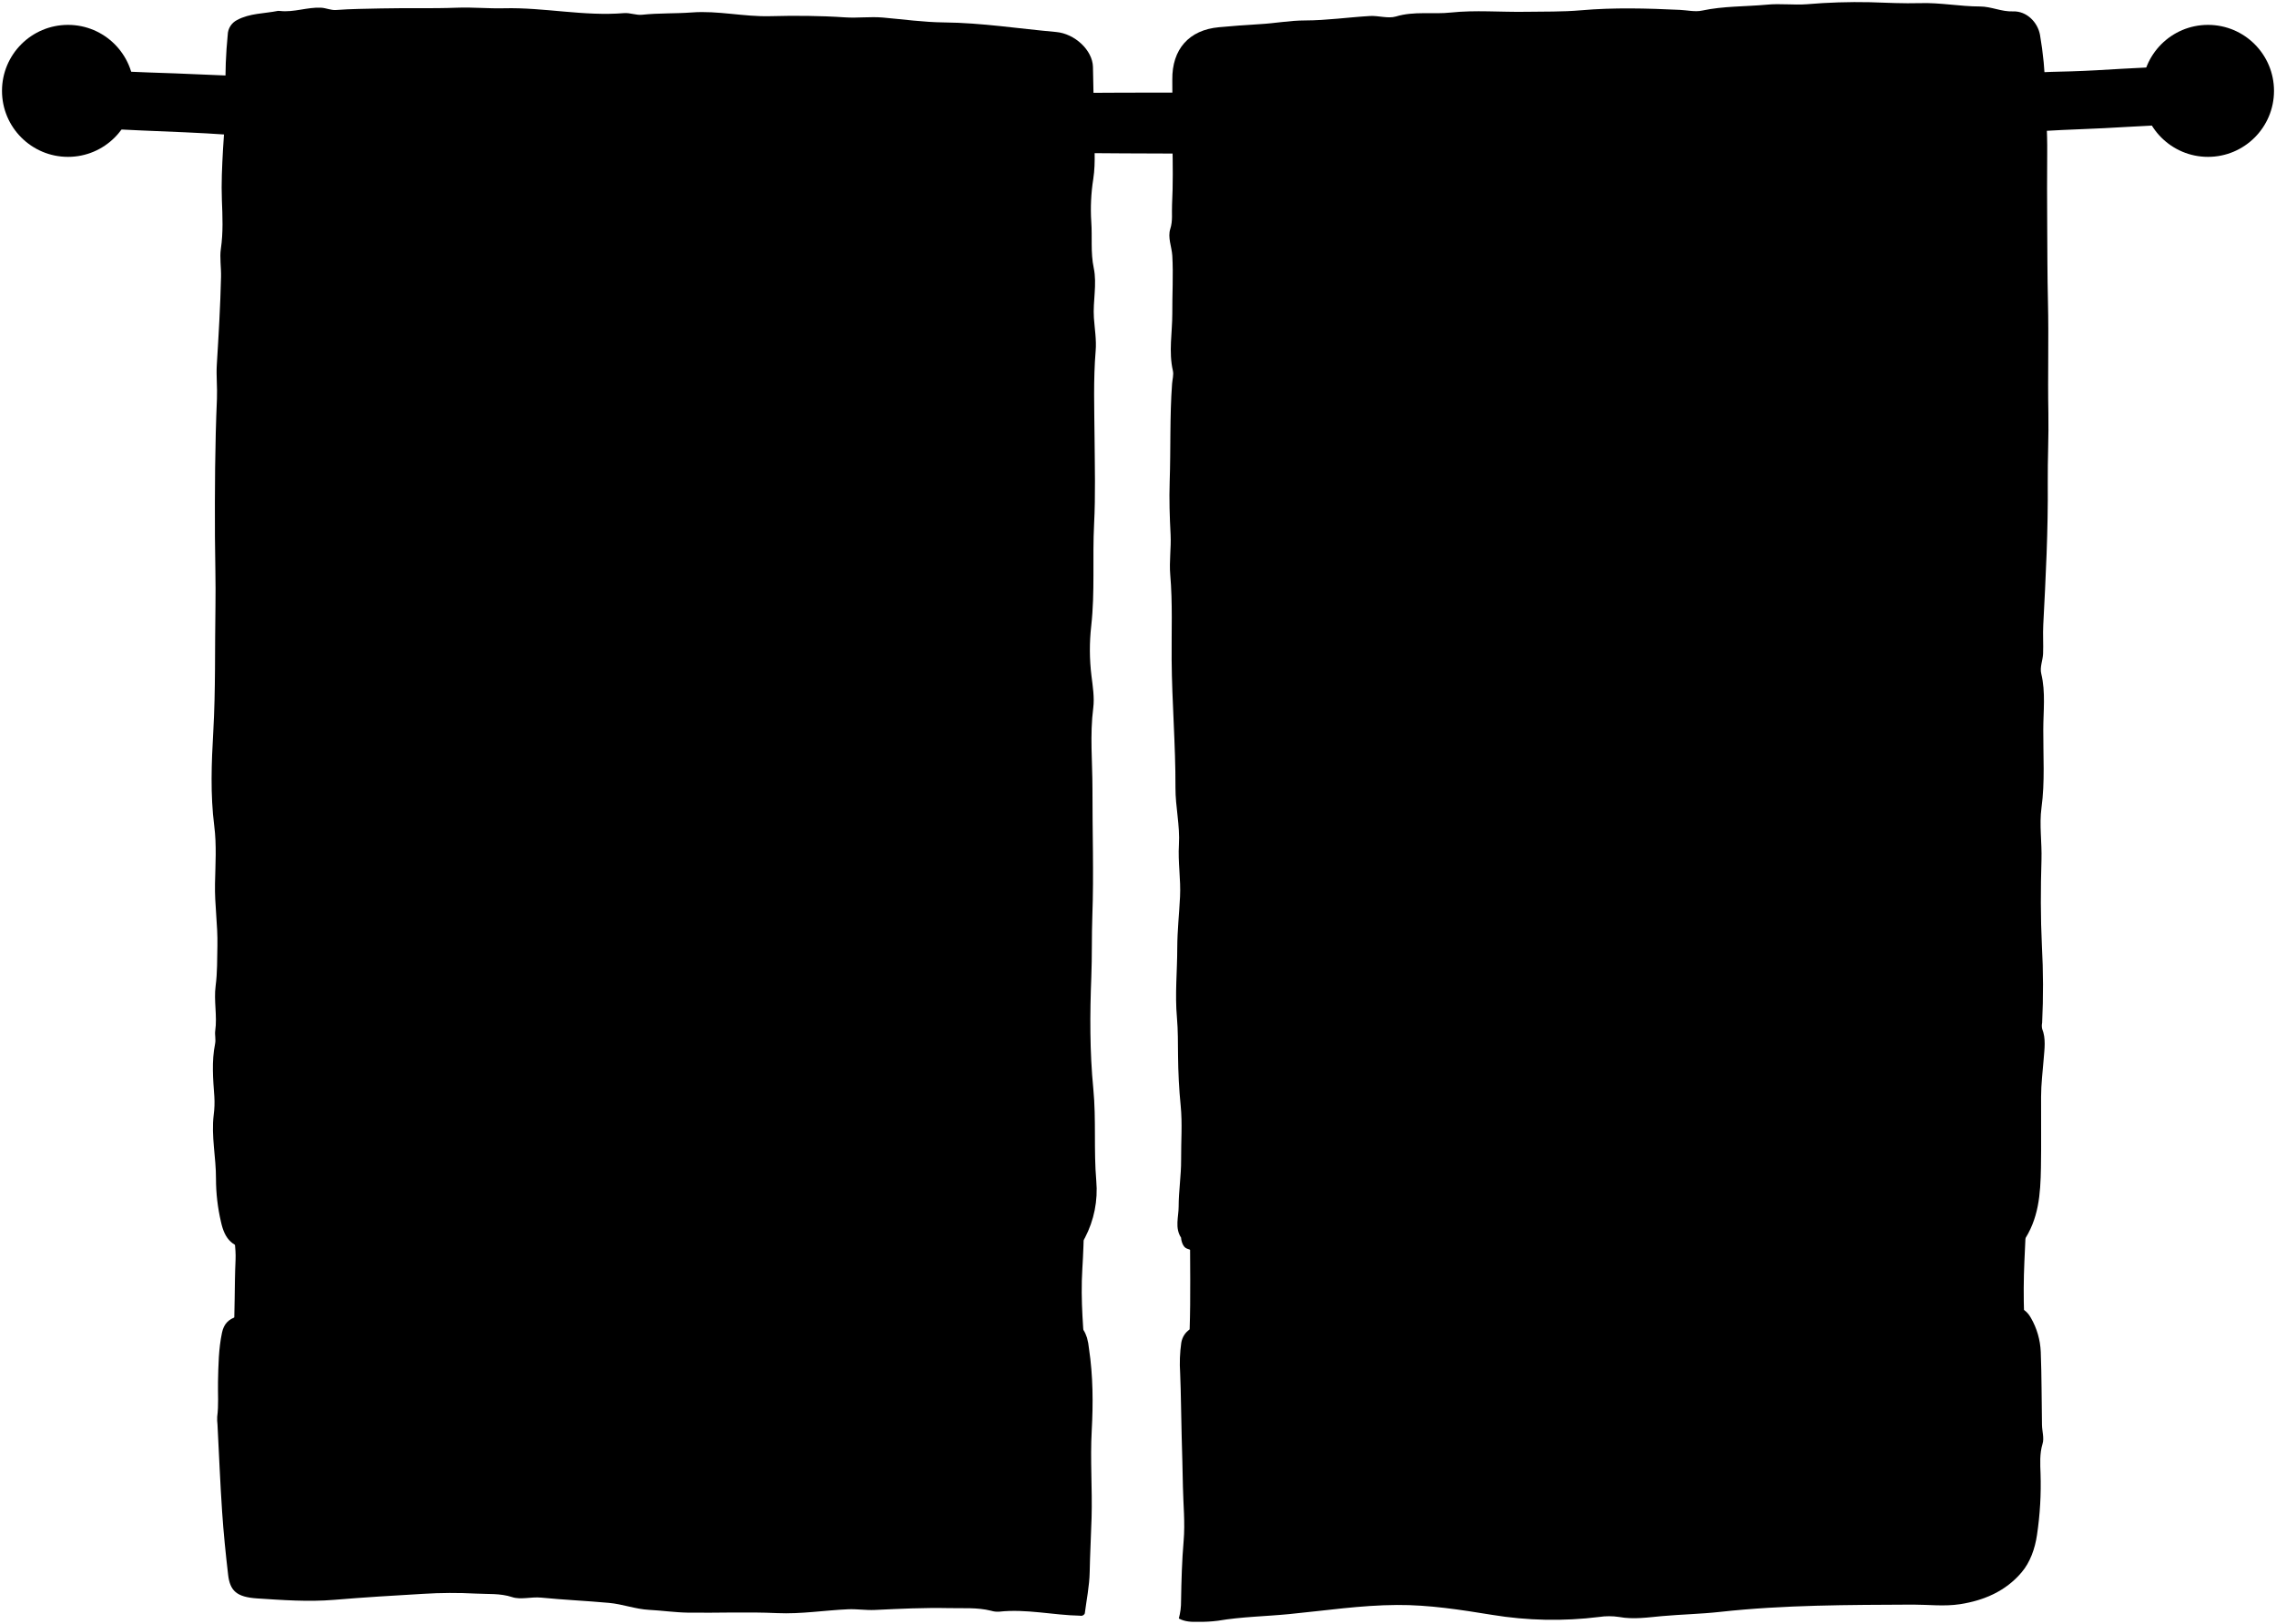
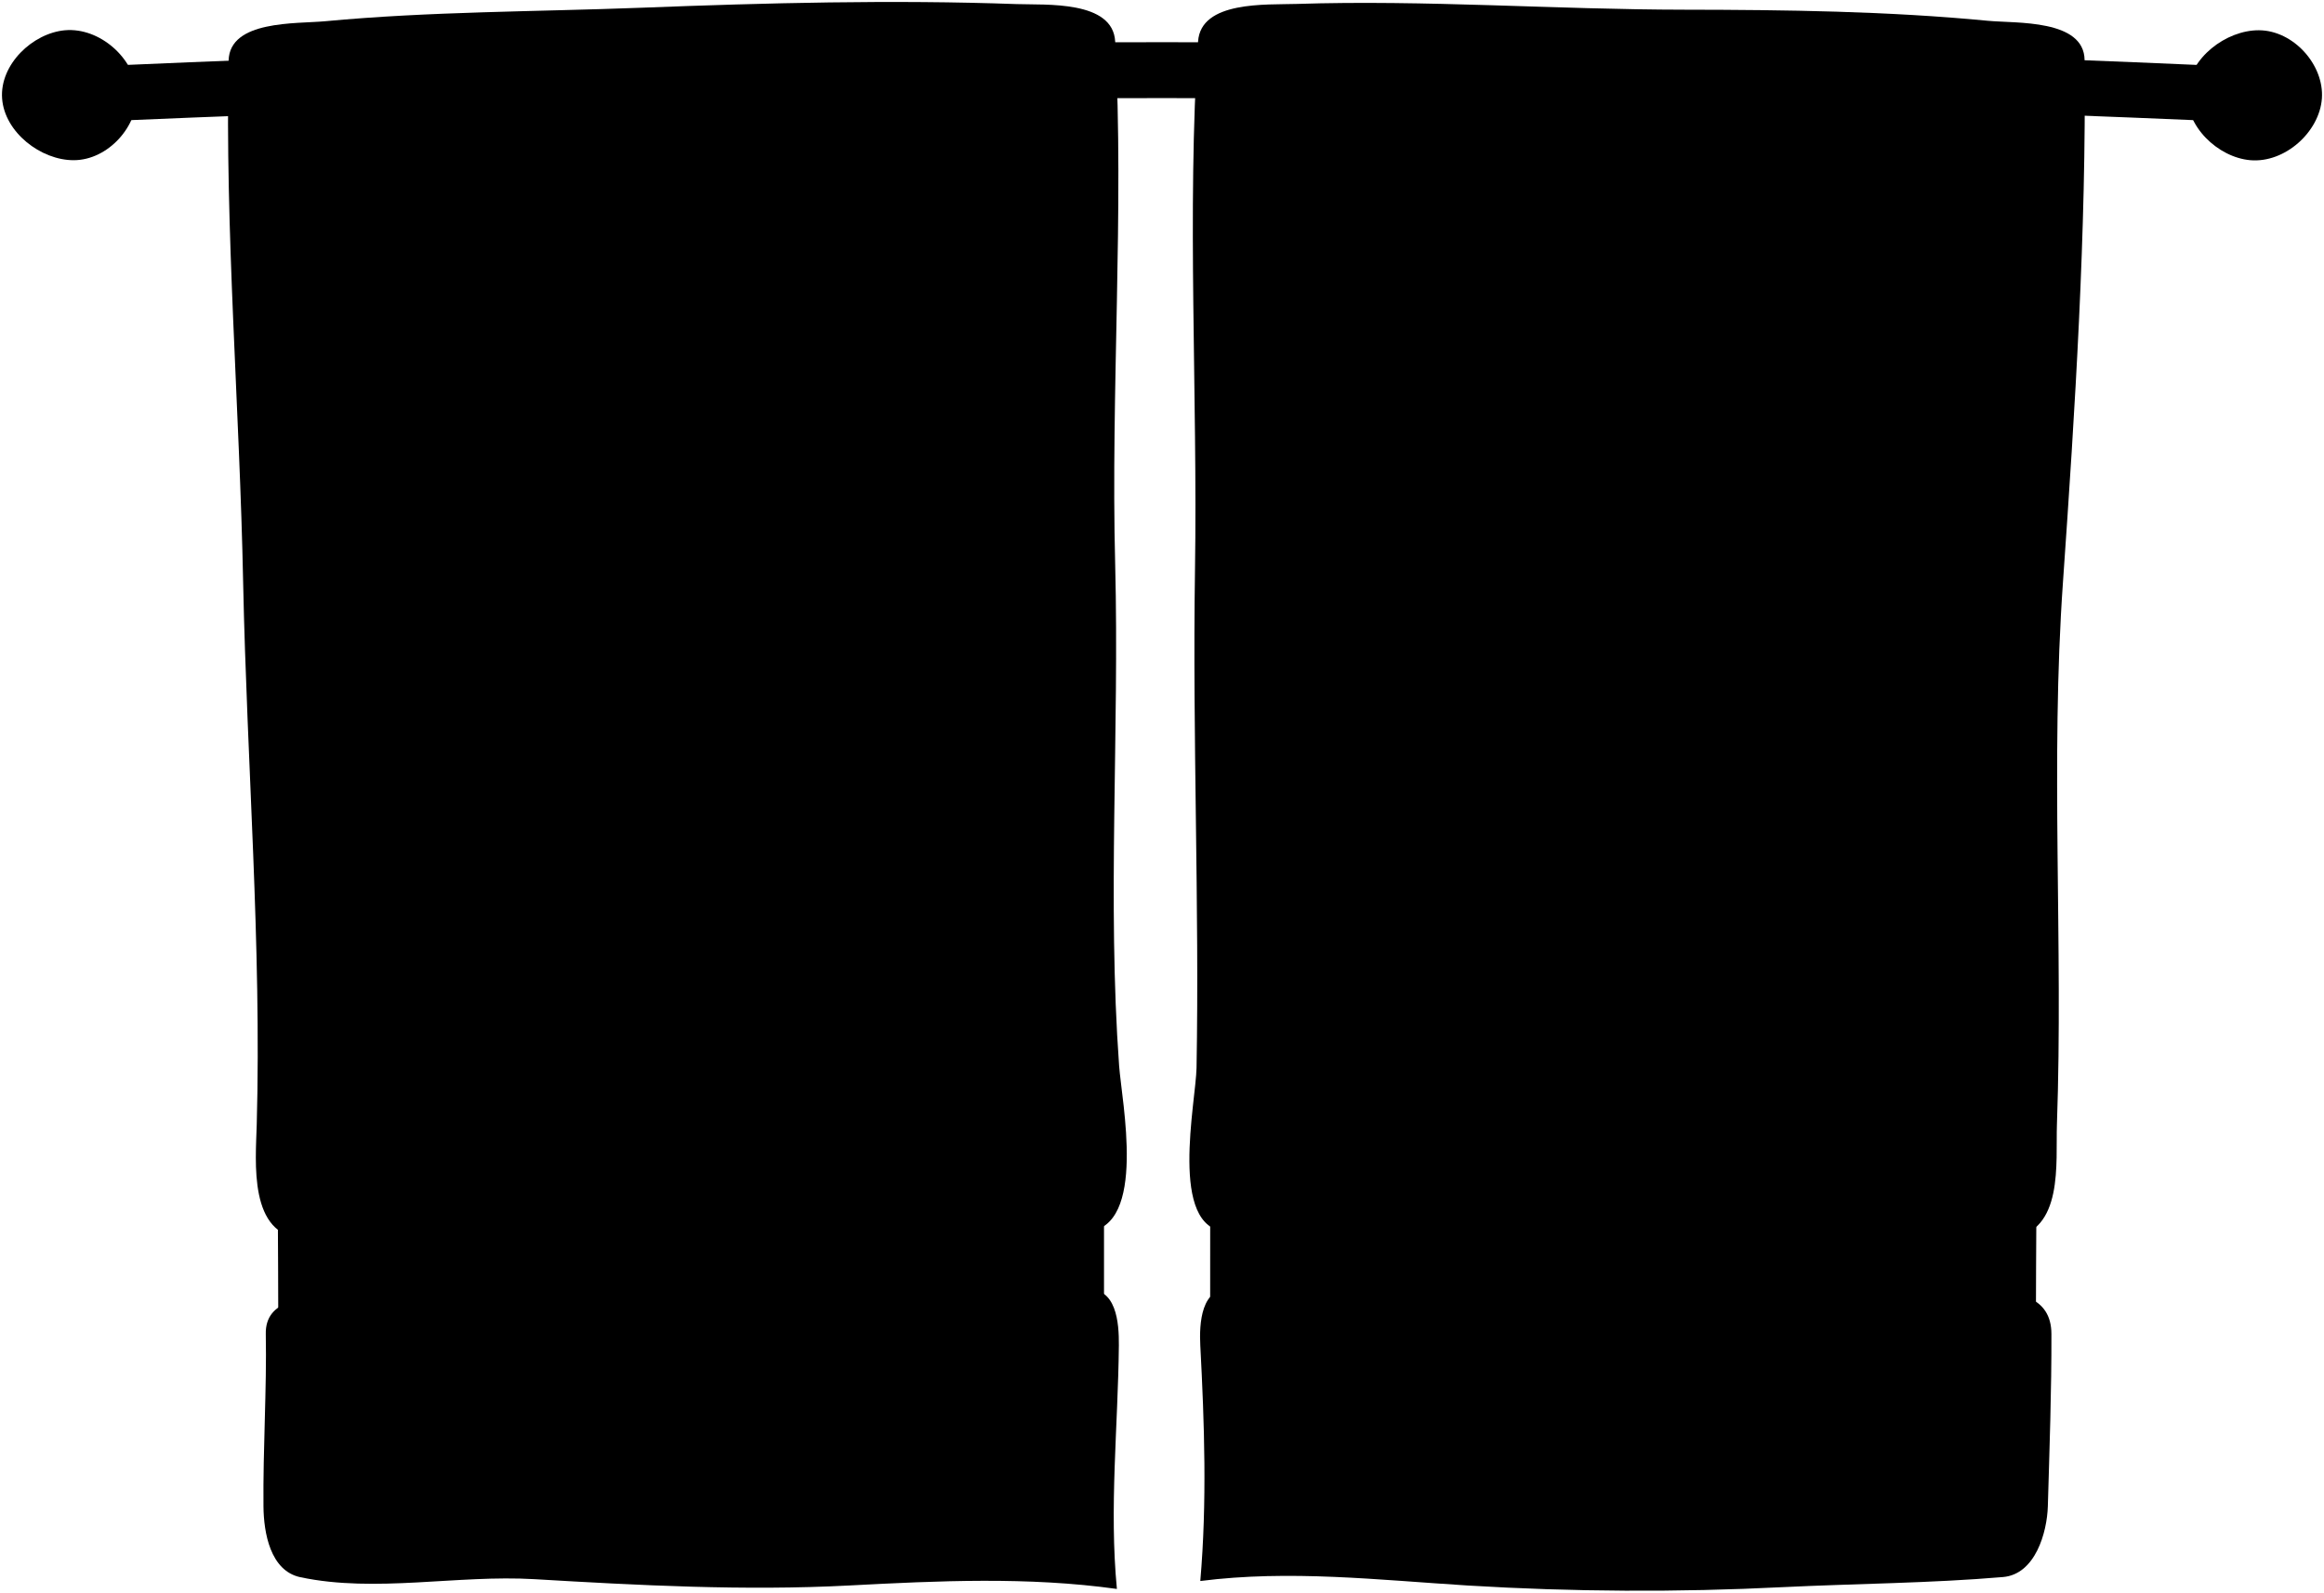
- <svg viewBox="0 0 1138 811.95">
-   <path class="rack" d="M50.5,64.44c6.85.08,13.68.51,20.51.81,14.34.61,28.67,1.1,43,2.12,9.8.7,19.66.42,29.5.82,19.49.8,39,1.44,58.5,2.1s39,1.07,58.49,2.08c15,.78,30-.28,45,.9s30-.21,45,1c14.61,1.18,29.31.32,44,.93,31.47,1.3,63,.67,94.49.91,65,.49,130,1.52,195-.65,19.83-.67,39.66.57,59.51-.86,17.11-1.24,34.31.33,51.5-1,15.77-1.22,31.64-.06,47.5-.91,18.81-1,37.67-1,56.49-2.19,9.49-.61,19,.22,28.52-.9,9.08-1.07,18.31-.46,27.49-.89,16-.76,32-1.2,48-2.11,12.49-.72,25-1.55,37.5-2,15.34-.52,30.64-1.79,46-2.18v-29c-17,.07-34,1.77-51,2.26-6.47.19-13,.23-19.51.79-14.31,1.23-28.68,1.33-43,2.22-8.36.52-16.69.3-25,.74-21.32,1.1-42.66,1.47-64,2.16-20,.65-40,1.36-60,2-19.83.62-39.69.23-59.49,1-15.18.62-30.35.33-45.51.86-54.49,1.89-109,.58-163.5.91-31.67.19-63.34.46-95-.1-26.67-.47-53.35-.2-80-1.1-19.17-.65-38.37,0-57.51-1.31-12-.84-24,0-36-.5-22.66-.94-45.32-1.72-68-2.13-9.15-.17-18.33-.57-27.5-.87-21.5-.72-43-1.52-64.5-2.11-17.49-.49-35-1.5-52.49-2-8-.24-16-.79-24-.82Z" />
+ <svg viewBox="0 0 1181.19 809.63">
  <g class="ball">
-     <circle cx="34" cy="45.44" r="33" />
-     <circle cx="1104" cy="45.44" r="33" />
+     <path d="M1111.65,46.85c-1.1,17.22,15.62,33.17,32.1,34.59,17.59,1.51,35.15-14.37,36.37-31.38s-14.37-34.58-32-34.68C1131.45,15.29,1112.75,29.47,1111.65,46.85Z" />
+     <path d="M1.07,50.06C2.32,67.29,20.81,81.47,37.44,81.44c17.6,0,33.18-17.61,32.1-34.59-1.08-17.16-18.83-33-36.5-31.47C16.57,16.85-.19,32.8,1.07,50.06Z" />
  </g>
+   <path class="rack" d="M65.23,61.12q525.17-22.5,1050.73,0a40.54,40.54,0,0,0,1.77-28.07Q590.81,9.86,63.46,33.05A32.73,32.73,0,0,0,65.23,61.12Z" />
  <g class="band">
-     <path d="M543,681.94c-1.28-15.8-2.81-31.64-1.83-47.49.46-7.53.74-15,.84-22.76H117.24c-.64,6.28.82,12.33.54,18.24-.61,13-.21,26-1.11,39-.26,3.82,1,8.51-2.17,12Z" />
-     <path d="M1014,683.94a338.76,338.76,0,0,1-1.81-53c.34-7,.66-14,.86-21.51H600.5c-5.52,0-5.51,0-5.5,5.5,0,16.67.37,33.35-.18,50-.22,6.65-.78,13.32-.82,20Z" />
+     <path d="M615.07,674.8q209.85.3,419.68,3.24.06-33.19.28-66.41-210-3.45-419.94-3.82Q615.08,641.31,615.07,674.8Z" />
+     <path d="M141.45,678.12q209.82-2.94,419.67-3.32,0-33.49,0-67-210,.38-419.94,3.9Q141.39,644.92,141.45,678.12Z" />
  </g>
  <g class="towel">
-     <path d="M139,5.44c-6.86,1.39-14.12,1.14-20.46,4.57a8.52,8.52,0,0,0-4.68,7.42,227.61,227.61,0,0,0-1.07,28c.41,9.81-.77,19.71-1.3,29.52-.44,8.21-.88,16.63-.55,25,.32,8.17.7,16.27-.52,24.56-.62,4.25.21,9.25.1,13.93-.34,14.7-1.22,29.36-2.12,44-.33,5.45.31,11.31.07,17-1,23-1.09,46-1,69,.07,11.51.44,23,.26,34.5-.35,21,.1,42-1.09,63-.9,15.62-1.5,31.39.48,47,1.24,9.73.57,19.34.38,29-.22,10.36,1.43,20.7,1.2,31-.15,6.63,0,13.4-.88,20-1,7.55.87,15-.21,22.53-.29,2,.39,4.23-.07,6.5-1.77,8.77-1,17.67-.36,26.47a47,47,0,0,1-.32,9c-1.32,10.76,1.19,21.33,1.13,32A95.09,95.09,0,0,0,110.49,611c2,9.11,5.94,12.63,15,14,12.17,1.87,24.37,1.11,36.49.22,4.44-.32,8.57.91,13,.47a269.66,269.66,0,0,1,35.47-1.54c13,.43,26-.84,39,.17,7.77.61,15.66-.29,23.49-.33,6.53,0,13,0,19.54,1.3,5.66,1.14,11.6.64,17.47.3a108.28,108.28,0,0,1,24,.87c4.9.81,9.63-1,14.5-1.07,13.06-.3,25.92,2.37,39,2.23,9.91-.1,19.75,1.39,29.79.14,5-.62,10.43.44,15.71.24,24.33-.92,48.66-2,73-2.38,9.5-.15,18.93-1.77,28.52-.88,3.19.29,6.26-2.51,8-5.78a51.66,51.66,0,0,0,5.67-28.47c-1.32-15.35,0-30.7-1.48-46-1.81-18.58-1.74-37.33-1-56,.41-10.17.14-20.34.51-30.52.77-21.13,0-42.33.06-63.49,0-13.47-1.35-27,.4-40.54.64-5-.22-10.63-.9-16a106.77,106.77,0,0,1-.11-25c1.9-17,.56-34,1.43-51,.73-14.22.34-28.65.23-43s-.66-29,.55-43.51c.46-5.43-.5-11-.88-16.49-.57-8.33,1.65-16.74-.09-25-1.62-7.67-.67-15.37-1.22-23a97.59,97.59,0,0,1,1-21.46c1.33-8.73.38-17.36.33-26-.06-10-.27-20-.49-30-.18-8.3-9-16.66-18.49-17.49-18.65-1.66-37.16-4.6-56-4.78-10.11-.1-20.33-1.53-30.48-2.43-6.39-.56-12.66.33-19-.1-12.46-.84-25-.92-37.49-.59-13.09.34-26-2.85-39-1.87-8.35.62-16.71.27-25,1.16-2.93.31-6-1.06-9-.82-20.13,1.66-40-2.93-60-2.42-7.85.2-15.64-.59-23.51-.29-12.65.49-25.32.08-38,.37-7.49.18-15,.21-22.49.78-2.58.19-4.9-1-7.49-1.15-6.94-.33-13.58,2.42-20.51,1.63Z" />
-     <path d="M853.5,661.94c-12.72-.28-25.35,1.57-38,1.74-8,.1-16,.42-24,.33-10.66-.11-21.33.36-32,.41-16.83.08-33.67.15-50.5,0q-37.25-.34-74.5-1c-10.34-.18-20.66-.79-31-.92-6.92-.1-11.9,3.19-12.87,9a72.63,72.63,0,0,0-.56,15c.45,10.5.46,21,.76,31.49.25,8.49.47,17,.63,25.51.18,9,1.13,17.9.36,27-.85,9.91-1.13,20-1.29,30a32,32,0,0,1-1.12,8.82c3,1.64,6.28,1.76,9.59,1.67a69.16,69.16,0,0,0,10-.55c11.76-2,23.69-2.16,35.52-3.31,18-1.74,35.89-4.47,54-4.57,16-.1,31.76,2.39,47.5,4.94a187,187,0,0,0,53.51,1.06,33.31,33.31,0,0,1,10,0c7.23,1.33,14.48.2,21.49-.43,9.67-.86,19.38-1.05,29-2.11,32.07-3.53,64.28-3.48,96.49-3.64,7.83,0,15.58,1,23.53-.21,12.23-1.91,22.91-6.66,30.74-15.9,4.28-5,6.73-11.88,7.73-18.81a169.79,169.79,0,0,0,1.77-30.51c-.17-4.85-.52-10,1-15,.88-2.85-.24-6.28-.29-9.45-.21-12.16-.14-24.34-.61-36.49a37.1,37.1,0,0,0-4.92-17c-3.28-5.72-7.46-6.36-16.49-4.48a198,198,0,0,1-31.51,4.28c-10.5.45-21,1.77-31.49,1.6-15.69-.25-31.31,1.69-47,1.14-10.83-.39-21.67-.39-32.5-.53-.68,0-1.5-.34-2,.48Z" />
-     <path d="M593.52,624.37c4.84,1.73,9.55,3.66,15,3.68,21.17.08,42.35.19,63.49,1.07,8.71.36,17.34-.41,26-.27,17.67.29,35.34.78,53,.91,10,.08,20-.69,30-.18,8.2.42,16.37-.5,24.5,0,19.5,1.12,39,.9,58.51.84,11.5,0,23-.77,34.5-.91,14.33-.16,28.7.51,43-.23,9.39-.49,18.67,1.12,28,.22,10.81-1,21.64-1.75,32.49-2.3,3.26-.16,6.57-2,9.37-6,8.08-11.53,8.85-24.22,9.09-37.26.22-11.83,0-23.66.07-35.5,0-6.36.82-12.68,1.31-19,.38-4.92,1.19-10.08-.78-15a7.26,7.26,0,0,1,0-3,374.8,374.8,0,0,0-.12-38.51c-.69-14.26-.64-28.67-.21-43,.27-8.7-1.15-17.45,0-26,1.78-13,.83-26.06.9-39,0-9.24,1.23-18.74-1-28-.82-3.34.75-6.65.9-10,.2-4.82-.17-9.67.09-14.49,1.24-23.66,2.46-47.33,2.25-71-.1-11.68.53-23.33.31-35-.36-18.49.23-37-.21-55.49-.31-13-.3-26-.38-39-.06-11.83-.11-23.66,0-35.5.11-10.5-.64-21-.94-31.48A185.71,185.71,0,0,0,1020,17.44c-1.13-6.24-6.61-12-13.51-11.74-5.8.21-10.8-2.44-16.51-2.46-10,0-19.85-2-30-1.67-8.23.23-16.67-.19-25-.46a295.55,295.55,0,0,0-31.48,1c-6.69.5-13.31-.43-20,.22C872.66,3.33,861.73,3,851,5.3c-3.47.75-7.3-.18-11-.36-16.5-.78-33-1.24-49.48.2-9.38.82-18.69.61-28,.76-12.33.19-24.77-.93-37,.36-9.17,1-18.46-.79-27.6,2C694,9.4,689.31,7.76,685,8c-10.84.63-21.67,2.21-32.5,2.23-7.6,0-15,1.43-22.49,1.84-6.83.37-13.69.93-20.49,1.54-15,1.34-23.57,11-23.37,26.32.13,10.67-.14,21.34.06,32,.2,10.13.33,20.33-.19,30.5-.21,4,.43,8-.87,12-1.4,4.37.72,8.93,1,13.45.55,9.69-.06,19.34,0,29,0,9.5-1.89,19,.3,28.53.46,2-.25,4.31-.41,6.47-1.2,16.32-.64,32.68-1.2,49-.3,8.74,0,17.67.46,26.51.32,6.58-.74,13.35-.18,20,1.22,14.16.59,28.35.7,42.51.16,21.35,2,42.63,1.91,64-.05,9.46,2.32,18.95,1.73,28.49-.54,8.71,1,17.33.56,26-.42,8.51-1.36,17-1.39,25.5,0,11.67-1.21,23.32-.16,35,.56,6.3.48,12.66.55,19,.09,8.37.48,16.67,1.32,25,.89,8.91.15,18,.22,27,.05,7.88-1.24,15.71-1.24,23.5,0,5.08-2,10.6,1.22,15.5C590.5,618.94,590.85,623.42,593.52,624.37Z" />
-     <path d="M108.75,712.44c.75,14.5,1.33,29,2.31,43.5.71,10.52,1.77,21,3,31.5.93,8,4.22,11.17,14.45,11.84,12.79.83,25.62,1.79,38.49.72,14.82-1.24,29.66-2.15,44.5-3a229.44,229.44,0,0,1,26.48-.13c5.89.34,12.05-.24,18.13,1.77,4.27,1.41,9.51-.24,14.4.24,11.3,1.11,22.67,1.61,34,2.64,6.74.6,13.17,3.12,20,3.48,6.51.34,13,1.3,19.5,1.4,14.83.21,29.69-.46,44.49.23,12,.55,23.69-1.4,35.52-1.92,4.39-.2,8.93.56,13.49.34,12.33-.59,24.68-1.19,37-.92,7,.16,14.09-.42,21,1.31a11.36,11.36,0,0,0,4,.48c13.61-1.5,27,1.74,40.5,2a2,2,0,0,0,2.39-1.15c.81-6.47,2.32-13.64,2.45-20.84.17-9,.68-18,.94-27,.41-14.51-.73-29,.07-43.51.75-13.65.68-27.39-1.36-41a32.25,32.25,0,0,0-1-5.49c-2-6-4.78-7.81-11.46-7.5-9.5.44-19,.6-28.49,1.57-17,1.73-34,.46-51,.81-15,.32-30,.2-45-.51-18.36-.87-36.67-2.75-55-3.79a138.24,138.24,0,0,0-22.47.6c-3.29.36-6.34-.38-9.52-.26-9.66.35-19.36.91-29,.46-20.33-1-40.68-2.38-61-1.7-14.54.49-29-1.56-43.5-.08-15.07,1.54-30.08.58-45-.88-8-.78-15.69-1.64-23.55.69-4.31,1.27-6.61,3.77-7.51,8.07-1.71,8.09-1.81,16.29-2,24.5-.12,5.84.38,11.68-.4,17.52A23,23,0,0,0,108.75,712.44Z" />
+     <path d="M1059.51,30.58c-.22-20.88-34.79-18.66-49-20C959.67,5.67,907.63,5,856.22,4.93,790.63,4.88,724.42-.13,659,2c-15.34.51-48.69-1.7-50.07,19.1-5.74,86.52-.19,179.32-1.57,269-1.3,84.24,2.27,170,.79,252.73-.32,17.46-14.37,81.65,15,83.25,68.53,3.72,138.6,2.74,207.89,4.15,63.66,1.29,127.3,1.17,190.95-.71,27.05-3.84,22.76-38.2,23.46-58,3.23-91.41-3.41-184.12,3.07-275.61C1054.68,207.88,1060.42,117.45,1059.51,30.58Z" />
+     <path d="M116.2,30.8c.46-20.58,34.2-18.64,49-20,53.05-5,107.29-4.83,160.82-6.87C389.43,1.48,453.54-.2,516.72,2.08c14.76.53,49-2,50.08,19.07,4.61,86.66-2.29,177.3,0,265.92,2.15,84.91-4.06,171.13,2,254.76,1.33,18.22,14.33,81.69-16,84.26-74.16,6.3-150.67,3.39-225.69,2.21-57.53-.9-115.42,2.39-173.15,1.32-27.74-1.5-24-38.89-23.47-58,2.49-91.17-5-183.65-6.91-275.43C121.83,207.79,114.28,116.42,116.2,30.8Z" />
+     <path d="M1009.8,657.55c-57.9,5.48-119.36,3.1-178.91,2-68.13-1.26-138.93,4.34-204.83-4-15.8-2-16.55,17.78-16,28.41,2.1,39.85,3.45,79.8,0,119.77,45.44-5.81,90.77-.52,136,2.29a1447.91,1447.91,0,0,0,160,.83c37.3-1.81,75.23-2,112-5.14,16.4-1.39,22.38-22.66,22.77-36,.84-29.09,1.91-58.95,1.82-87.51C1042.68,658.93,1024.85,656.12,1009.8,657.55Z" />
+     <path d="M167.93,659.61c51.92.25,105.74-2.82,158.38-1.87,74.92,1.35,151.16,4.94,225.36-2.21,15.9-1.53,17.1,17.07,17,28.4-.41,41.24-4.95,82.5-1,123.83-45.31-6.3-90.63-4.14-136-1.76-53.23,2.8-107.41-.09-160-3.2-39.27-2.32-80.76,7.08-119-1-15.31-3.24-18.63-22.6-18.76-36-.28-29.1,1.71-60,1.18-87.54C134.63,660.16,155.23,659.55,167.93,659.61Z" />
  </g>
</svg>
